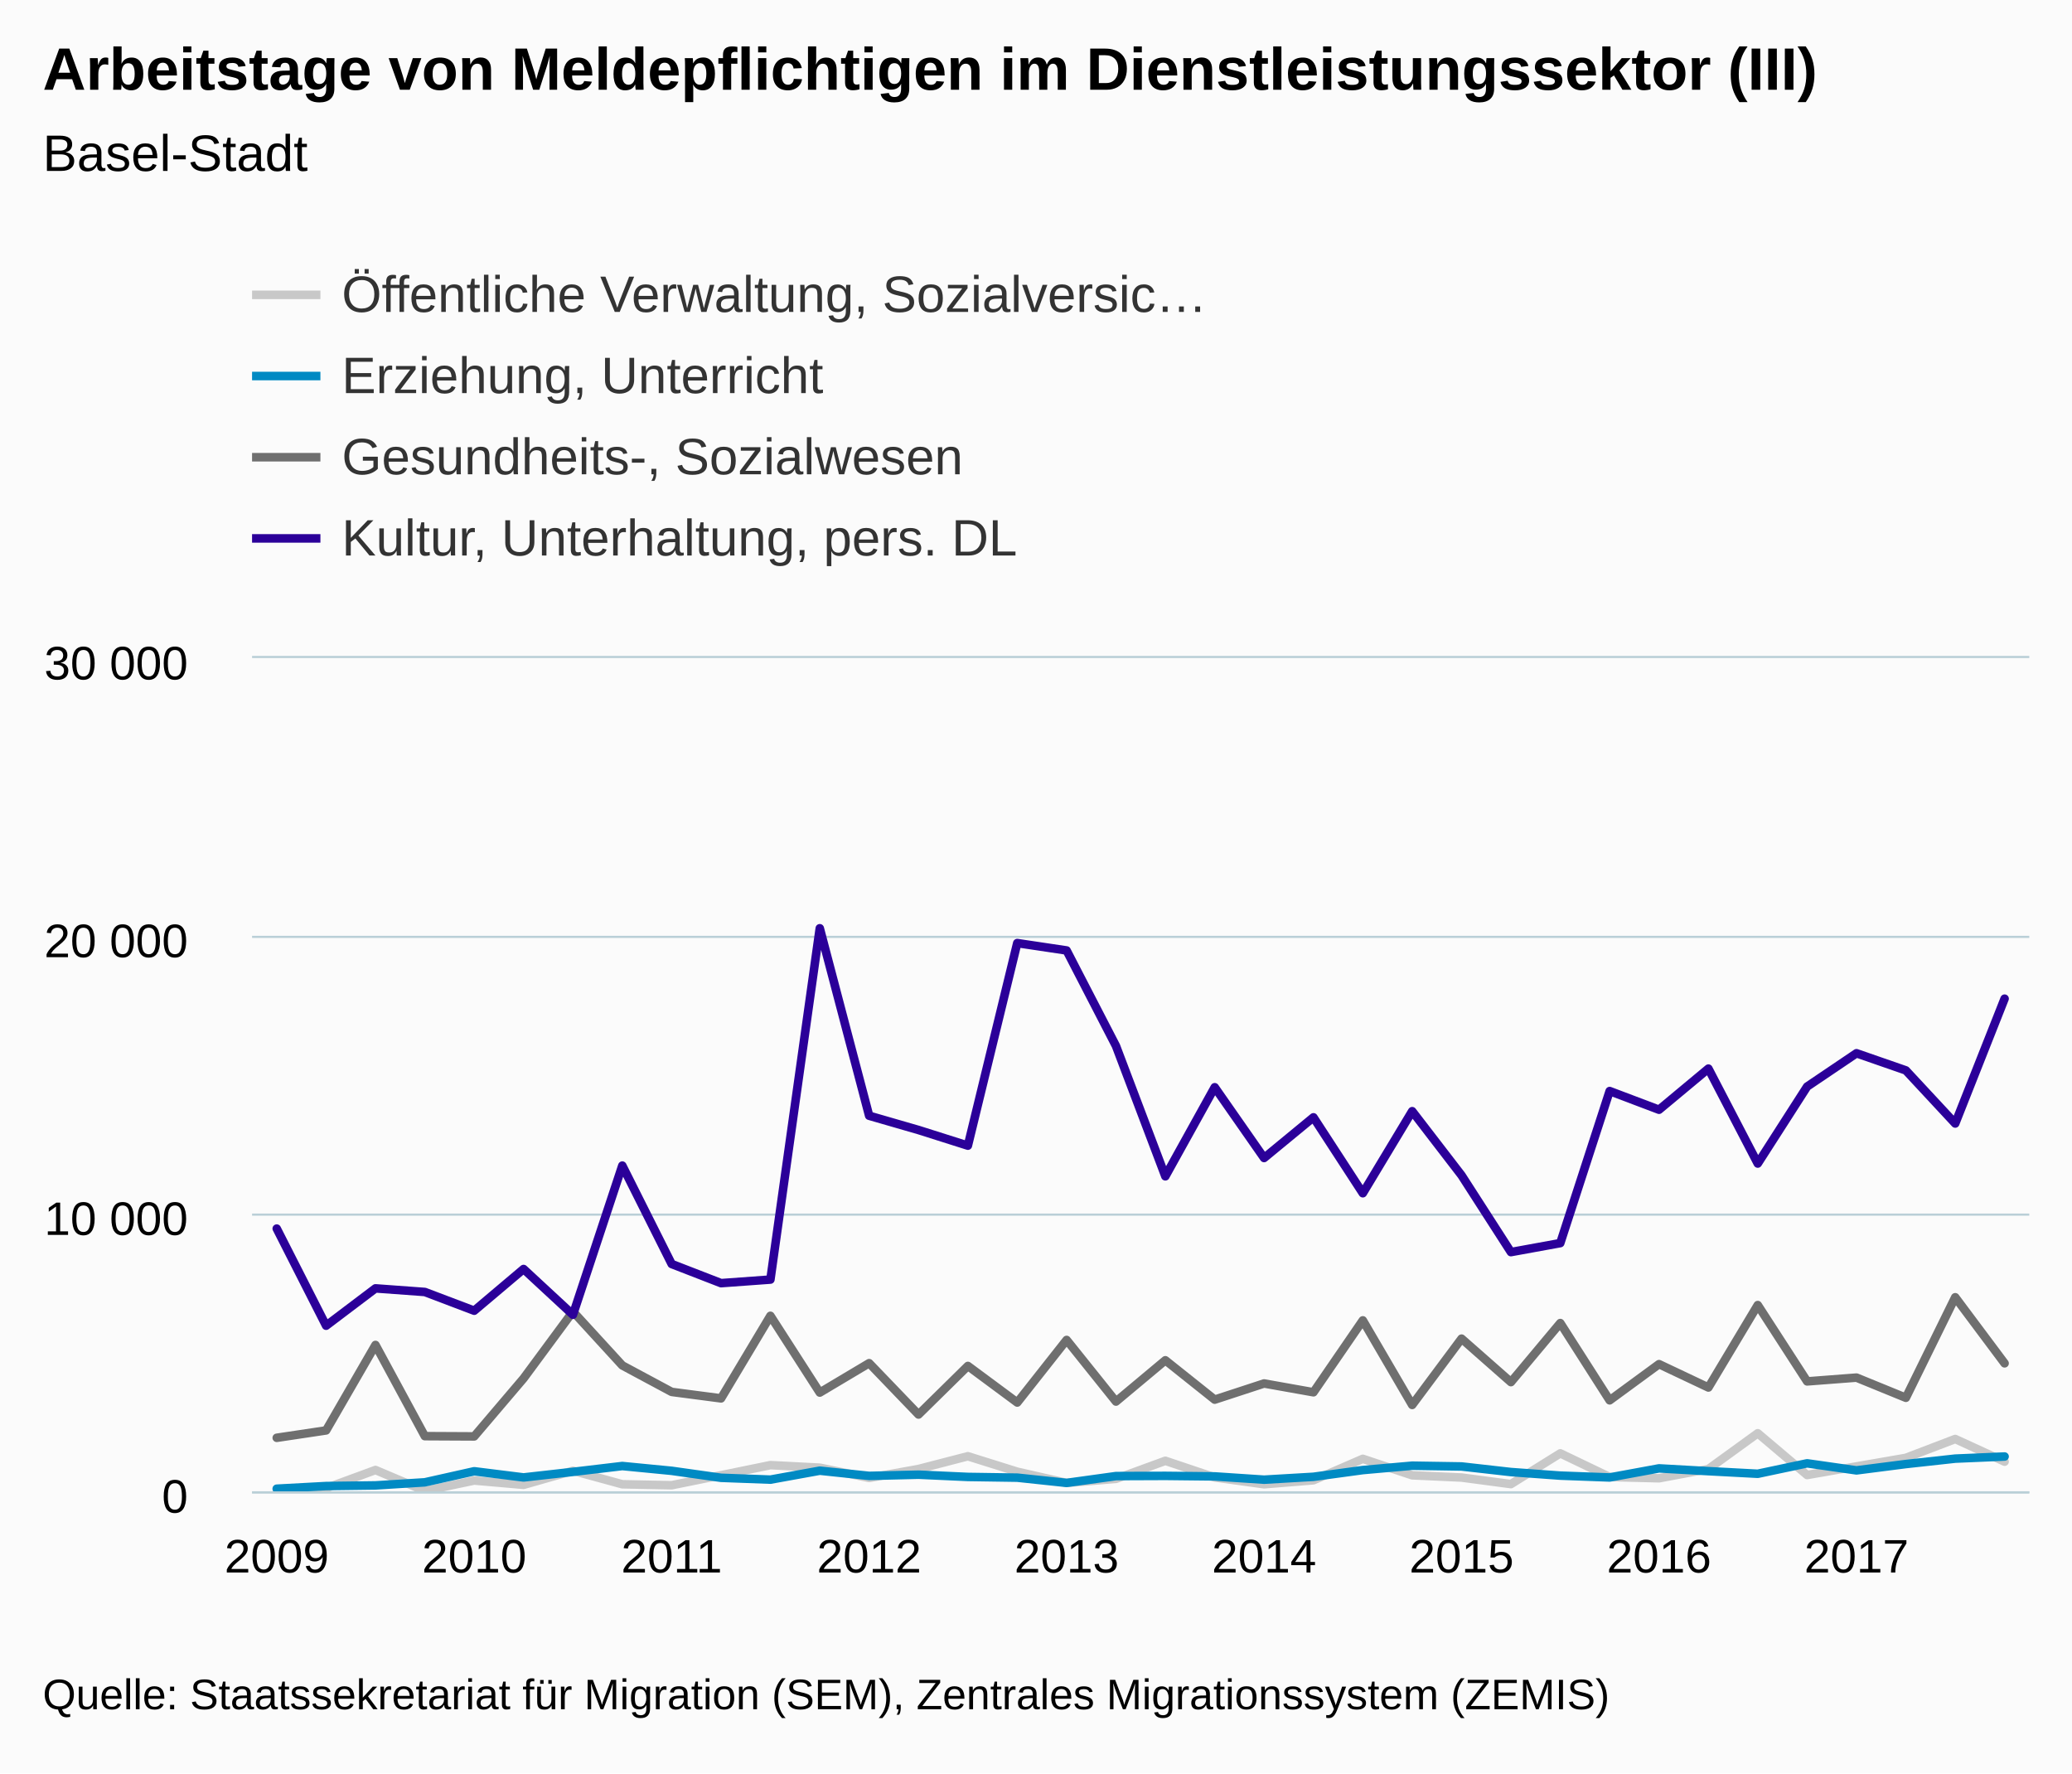
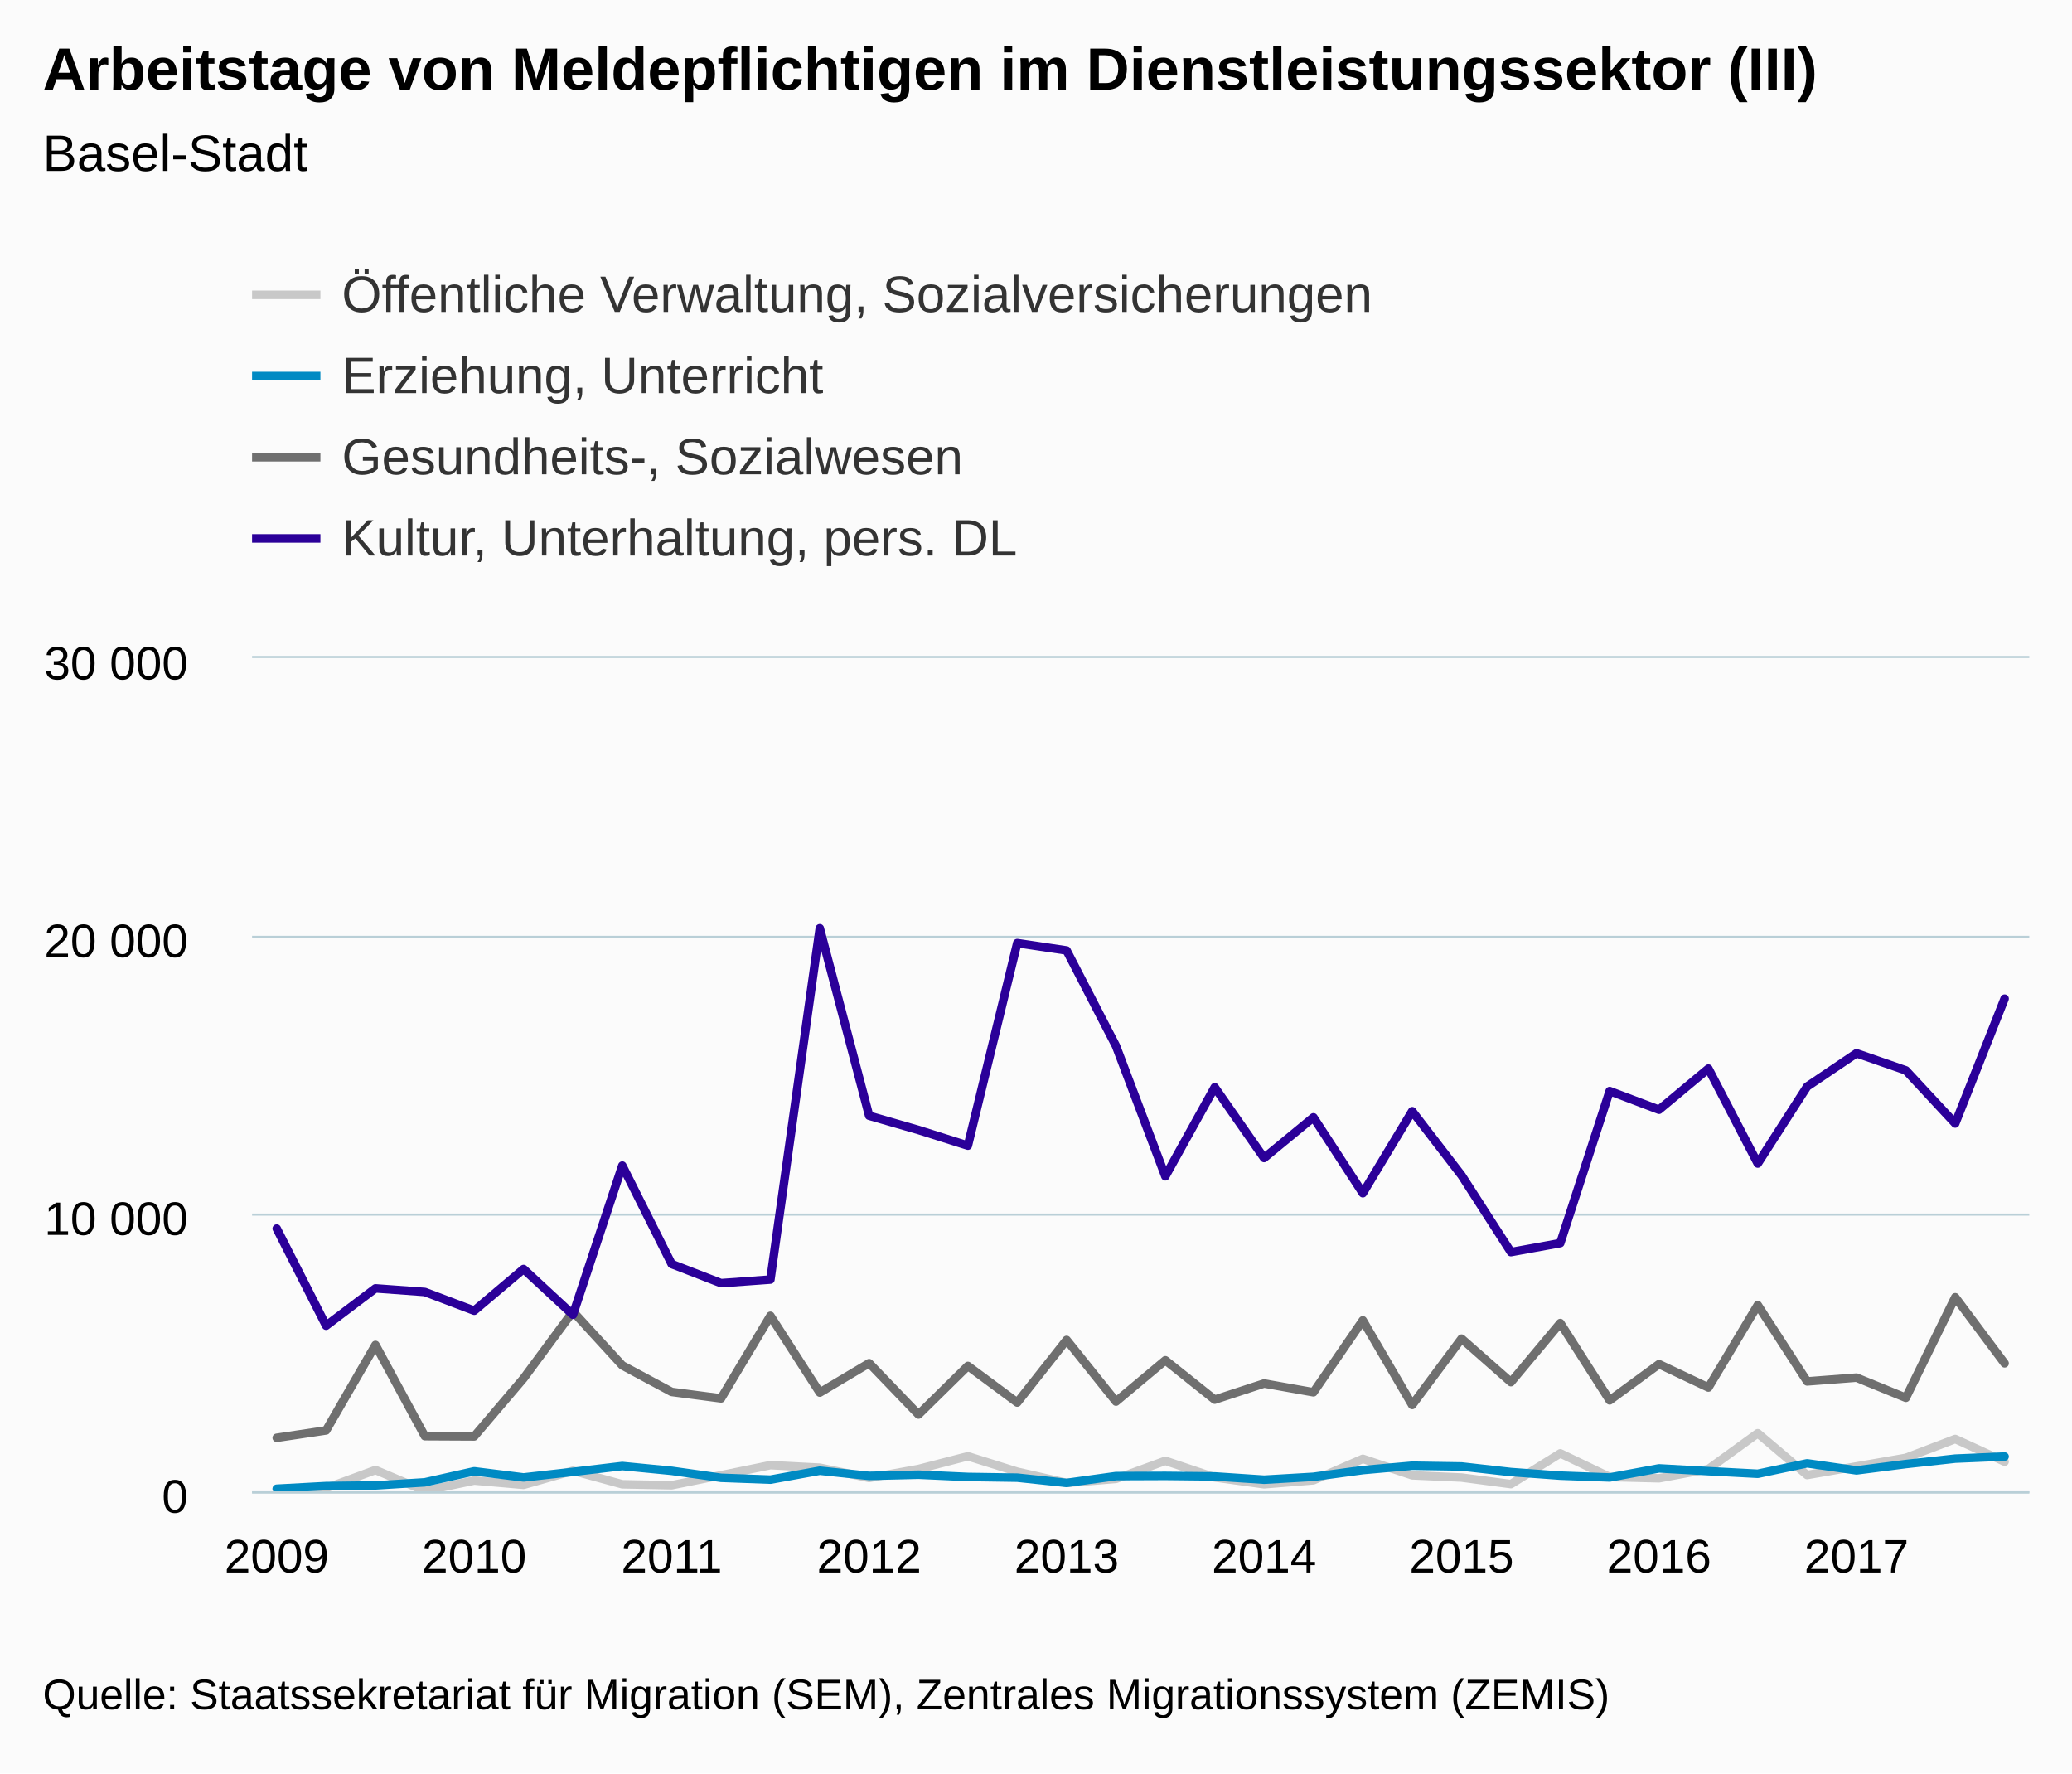
<svg xmlns="http://www.w3.org/2000/svg" version="1.1" class="highcharts-root" style="font-family:Arial;font-size:12px;" viewBox="0 0 485 415">
  <defs>
    <clipPath>
      <rect x="0" y="0" width="416" height="195" fill="none" />
    </clipPath>
    <clipPath id="a">
      <rect x="0" y="0" width="416" height="195" fill="none" />
    </clipPath>
  </defs>
  <rect fill="#fbfbfb" class="highcharts-background" x="0" y="0" width="485" height="415" rx="0" ry="0" />
  <rect fill="none" class="highcharts-plot-background" x="59" y="154" width="416" height="195" />
  <g class="highcharts-pane-group" />
  <g class="highcharts-grid highcharts-xaxis-grid ">
    <path fill="none" class="highcharts-grid-line" d="M 64.5 154 L 64.5 349" opacity="1" />
    <path fill="none" class="highcharts-grid-line" d="M 110.5 154 L 110.5 349" opacity="1" />
    <path fill="none" class="highcharts-grid-line" d="M 156.5 154 L 156.5 349" opacity="1" />
    <path fill="none" class="highcharts-grid-line" d="M 202.5 154 L 202.5 349" opacity="1" />
    <path fill="none" class="highcharts-grid-line" d="M 249.5 154 L 249.5 349" opacity="1" />
    <path fill="none" class="highcharts-grid-line" d="M 295.5 154 L 295.5 349" opacity="1" />
    <path fill="none" class="highcharts-grid-line" d="M 341.5 154 L 341.5 349" opacity="1" />
    <path fill="none" class="highcharts-grid-line" d="M 387.5 154 L 387.5 349" opacity="1" />
    <path fill="none" class="highcharts-grid-line" d="M 434.5 154 L 434.5 349" opacity="1" />
  </g>
  <g class="highcharts-grid highcharts-yaxis-grid ">
    <path fill="none" stroke="#B9CFD7" stroke-width="0.5" class="highcharts-grid-line" d="M 59 349.25 L 475 349.25" opacity="1" />
    <path fill="none" stroke="#B9CFD7" stroke-width="0.5" class="highcharts-grid-line" d="M 59 284.25 L 475 284.25" opacity="1" />
    <path fill="none" stroke="#B9CFD7" stroke-width="0.5" class="highcharts-grid-line" d="M 59 219.25 L 475 219.25" opacity="1" />
    <path fill="none" stroke="#B9CFD7" stroke-width="0.5" class="highcharts-grid-line" d="M 59 153.75 L 475 153.75" opacity="1" />
  </g>
  <rect fill="none" class="highcharts-plot-border" x="59" y="154" width="416" height="195" />
  <g class="highcharts-axis highcharts-xaxis ">
    <path fill="none" class="highcharts-axis-line" stroke="#B9CFD7" stroke-width="0.5" d="M 59 349.25 L 475 349.25" />
  </g>
  <g class="highcharts-axis highcharts-yaxis ">
    <path fill="none" class="highcharts-axis-line" d="M 59 154 L 59 349" />
  </g>
  <g class="highcharts-series-group">
    <g class="highcharts-series highcharts-series-0 highcharts-line-series " transform="translate(59,154) scale(1 1)" clip-path="url(#a)">
      <path fill="none" d="M 5.778 194.512 L 17.333 194.266 L 28.889 190.014 L 40.444 194.909 L 52 192.478 L 63.556 193.492 L 75.111 190.197 L 86.667 193.356 L 98.222 193.583 L 109.778 191.243 L 121.333 188.877 L 132.889 189.475 L 144.444 191.867 L 156 189.787 L 167.556 186.797 L 179.111 190.417 L 190.667 193.043 L 202.222 192.088 L 213.778 187.863 L 225.333 191.75 L 236.889 193.356 L 248.444 192.419 L 260 187.401 L 271.556 191.256 L 283.111 191.782 L 294.667 193.316 L 306.222 186.121 L 317.778 191.659 L 329.333 191.952 L 340.889 189.793 L 352.444 181.415 L 364 191.191 L 375.556 189.176 L 387.111 187.174 L 398.667 182.761 L 410.222 188.065" class="highcharts-graph" stroke="#C8C8C8" stroke-width="2" stroke-linejoin="round" stroke-linecap="round" />
    </g>
    <g class="highcharts-markers highcharts-series-0 highcharts-line-series " transform="translate(59,154) scale(1 1)" clip-path="none" />
    <g class="highcharts-series highcharts-series-1 highcharts-line-series " transform="translate(59,154) scale(1 1)" clip-path="url(#a)">
      <path fill="none" d="M 5.778 194.395 L 17.333 193.772 L 28.889 193.622 L 40.444 192.9 L 52 190.314 L 63.556 191.756 L 75.111 190.457 L 86.667 189.085 L 98.222 190.209 L 109.778 191.841 L 121.333 192.27 L 132.889 190.177 L 144.444 191.393 L 156 191.113 L 167.556 191.639 L 179.111 191.809 L 190.667 193.037 L 202.222 191.438 L 213.778 191.393 L 225.333 191.516 L 236.889 192.283 L 248.444 191.607 L 260 190.034 L 271.556 189.007 L 283.111 189.189 L 294.667 190.495 L 306.222 191.334 L 317.778 191.763 L 329.333 189.637 L 340.889 190.287 L 352.444 190.899 L 364 188.454 L 375.556 190.106 L 387.111 188.624 L 398.667 187.356 L 410.222 186.862" class="highcharts-graph" stroke="#008AC3" stroke-width="2" stroke-linejoin="round" stroke-linecap="round" />
    </g>
    <g class="highcharts-markers highcharts-series-1 highcharts-line-series " transform="translate(59,154) scale(1 1)" clip-path="none" />
    <g class="highcharts-series highcharts-series-2 highcharts-line-series " transform="translate(59,154) scale(1 1)" clip-path="url(#a)">
      <path fill="none" d="M 5.778 182.481 L 17.333 180.752 L 28.889 160.751 L 40.444 182.097 L 52 182.156 L 63.556 168.577 L 75.111 152.932 L 86.667 165.542 L 98.222 171.743 L 109.778 173.257 L 121.333 153.933 L 132.889 171.899 L 144.444 165.016 L 156 177.034 L 167.556 165.666 L 179.111 174.226 L 190.667 159.582 L 202.222 173.999 L 213.778 164.339 L 225.333 173.55 L 236.889 169.767 L 248.444 171.827 L 260 154.999 L 271.556 174.791 L 283.111 159.276 L 294.667 169.448 L 306.222 155.63 L 317.778 173.713 L 329.333 165.243 L 340.889 170.709 L 352.444 151.418 L 364 169.28 L 375.556 168.395 L 387.111 173.114 L 398.667 149.591 L 410.222 165.048" class="highcharts-graph" stroke="#6F6F6F" stroke-width="2" stroke-linejoin="round" stroke-linecap="round" />
    </g>
    <g class="highcharts-markers highcharts-series-2 highcharts-line-series " transform="translate(59,154) scale(1 1)" clip-path="none" />
    <g class="highcharts-series highcharts-series-3 highcharts-line-series " transform="translate(59,154) scale(1 1)" clip-path="url(#a)">
      <path fill="none" d="M 5.778 133.523 L 17.333 156.247 L 28.889 147.511 L 40.444 148.356 L 52 152.737 L 63.556 142.981 L 75.111 153.686 L 86.667 118.781 L 98.222 141.81 L 109.778 146.289 L 121.333 145.451 L 132.889 63.239 L 144.444 107.107 L 156 110.448 L 167.556 114.108 L 179.111 66.703 L 190.667 68.432 L 202.222 90.785 L 213.778 121.284 L 225.333 100.445 L 236.889 117 L 248.444 107.484 L 260 125.242 L 271.556 106.047 L 283.111 121.062 L 294.667 139.022 L 306.222 136.916 L 317.778 101.335 L 329.333 105.703 L 340.889 96.083 L 352.444 118.294 L 364 100.288 L 375.556 92.489 L 387.111 96.499 L 398.667 108.927 L 410.222 79.716" class="highcharts-graph" stroke="#2B0099" stroke-width="2" stroke-linejoin="round" stroke-linecap="round" />
    </g>
    <g class="highcharts-markers highcharts-series-3 highcharts-line-series " transform="translate(59,154) scale(1 1)" clip-path="none" />
  </g>
  <text x="10" text-anchor="start" class="highcharts-title" style="color:#000000;font-size:14px;font-weight:bold;fill:#000000;" y="21">
    <tspan>Arbeitstage von Meldepflichtigen im Dienstleistungssektor (III)</tspan>
  </text>
  <text x="10" text-anchor="start" class="highcharts-subtitle" style="color:#000000;font-size:12px;font-weight:normal;font-family:Arial;fill:#000000;" y="40">
    <tspan>Basel-Stadt</tspan>
  </text>
  <g class="highcharts-legend" transform="translate(51,55)">
-     <rect fill="none" class="highcharts-legend-box" rx="0" ry="0" x="0" y="0" width="246" height="87" visibility="visible" />
+     <rect fill="none" class="highcharts-legend-box" rx="0" ry="0" x="0" y="0" width="278" height="87" visibility="visible" />
    <g>
      <g>
        <g class="highcharts-legend-item highcharts-line-series highcharts-color-undefined highcharts-series-0" transform="translate(8,3)">
          <path fill="none" d="M 0 11 L 16 11" class="highcharts-graph" stroke="#C8C8C8" stroke-width="2" />
          <text x="21" style="color:#333333;font-size:12px;font-weight:normal;cursor:pointer;fill:#333333;" text-anchor="start" y="15">
-             <tspan>Öffentliche Verwaltung, Sozialversic…</tspan>
+             <tspan>Öffentliche Verwaltung, Sozialversicherungen</tspan>
          </text>
        </g>
        <g class="highcharts-legend-item highcharts-line-series highcharts-color-undefined highcharts-series-1" transform="translate(8,22)">
          <path fill="none" d="M 0 11 L 16 11" class="highcharts-graph" stroke="#008AC3" stroke-width="2" />
          <text x="21" y="15" style="color:#333333;font-size:12px;font-weight:normal;cursor:pointer;fill:#333333;" text-anchor="start">
            <tspan>Erziehung, Unterricht</tspan>
          </text>
        </g>
        <g class="highcharts-legend-item highcharts-line-series highcharts-color-undefined highcharts-series-2" transform="translate(8,41)">
          <path fill="none" d="M 0 11 L 16 11" class="highcharts-graph" stroke="#6F6F6F" stroke-width="2" />
          <text x="21" y="15" style="color:#333333;font-size:12px;font-weight:normal;cursor:pointer;fill:#333333;" text-anchor="start">
            <tspan>Gesundheits-, Sozialwesen</tspan>
          </text>
        </g>
        <g class="highcharts-legend-item highcharts-line-series highcharts-color-undefined highcharts-series-3" transform="translate(8,60)">
          <path fill="none" d="M 0 11 L 16 11" class="highcharts-graph" stroke="#2B0099" stroke-width="2" />
          <text x="21" y="15" style="color:#333333;font-size:12px;font-weight:normal;cursor:pointer;fill:#333333;" text-anchor="start">
            <tspan>Kultur, Unterhaltung, pers. DL</tspan>
          </text>
        </g>
      </g>
    </g>
  </g>
  <g class="highcharts-axis-labels highcharts-xaxis-labels ">
    <text x="64.778" style="color:#000000;cursor:default;font-size:11px;fill:#000000;" text-anchor="middle" transform="translate(0,0)" y="368" opacity="1">
      2009
    </text>
    <text x="111" style="color:#000000;cursor:default;font-size:11px;fill:#000000;" text-anchor="middle" transform="translate(0,0)" y="368" opacity="1">
      2010
    </text>
    <text x="157.222" style="color:#000000;cursor:default;font-size:11px;fill:#000000;" text-anchor="middle" transform="translate(0,0)" y="368" opacity="1">
      2011
    </text>
    <text x="203.444" style="color:#000000;cursor:default;font-size:11px;fill:#000000;" text-anchor="middle" transform="translate(0,0)" y="368" opacity="1">
      2012
    </text>
    <text x="249.667" style="color:#000000;cursor:default;font-size:11px;fill:#000000;" text-anchor="middle" transform="translate(0,0)" y="368" opacity="1">
      2013
    </text>
    <text x="295.889" style="color:#000000;cursor:default;font-size:11px;fill:#000000;" text-anchor="middle" transform="translate(0,0)" y="368" opacity="1">
      2014
    </text>
    <text x="342.111" style="color:#000000;cursor:default;font-size:11px;fill:#000000;" text-anchor="middle" transform="translate(0,0)" y="368" opacity="1">
      2015
    </text>
    <text x="388.333" style="color:#000000;cursor:default;font-size:11px;fill:#000000;" text-anchor="middle" transform="translate(0,0)" y="368" opacity="1">
      2016
    </text>
    <text x="434.556" style="color:#000000;cursor:default;font-size:11px;fill:#000000;" text-anchor="middle" transform="translate(0,0)" y="368" opacity="1">
      2017
    </text>
  </g>
  <g class="highcharts-axis-labels highcharts-yaxis-labels ">
    <text x="44" style="color:#000000;cursor:default;font-size:11px;fill:#000000;" text-anchor="end" transform="translate(0,0)" y="354" opacity="1">
      0
    </text>
    <text x="44" style="color:#000000;cursor:default;font-size:11px;fill:#000000;" text-anchor="end" transform="translate(0,0)" y="289" opacity="1">
      <tspan>10 000</tspan>
    </text>
    <text x="44" style="color:#000000;cursor:default;font-size:11px;fill:#000000;" text-anchor="end" transform="translate(0,0)" y="224" opacity="1">
      <tspan>20 000</tspan>
    </text>
    <text x="44" style="color:#000000;cursor:default;font-size:11px;fill:#000000;" text-anchor="end" transform="translate(0,0)" y="159" opacity="1">
      <tspan>30 000</tspan>
    </text>
  </g>
  <text x="10" class="highcharts-credits" text-anchor="start" style="cursor:default;color:#000000;font-size:10px;fill:#000000;" y="400">
    <tspan>Quelle: Staatssekretariat für Migration (SEM), Zentrales Migrationssystem (ZEMIS)</tspan>
  </text>
</svg>
